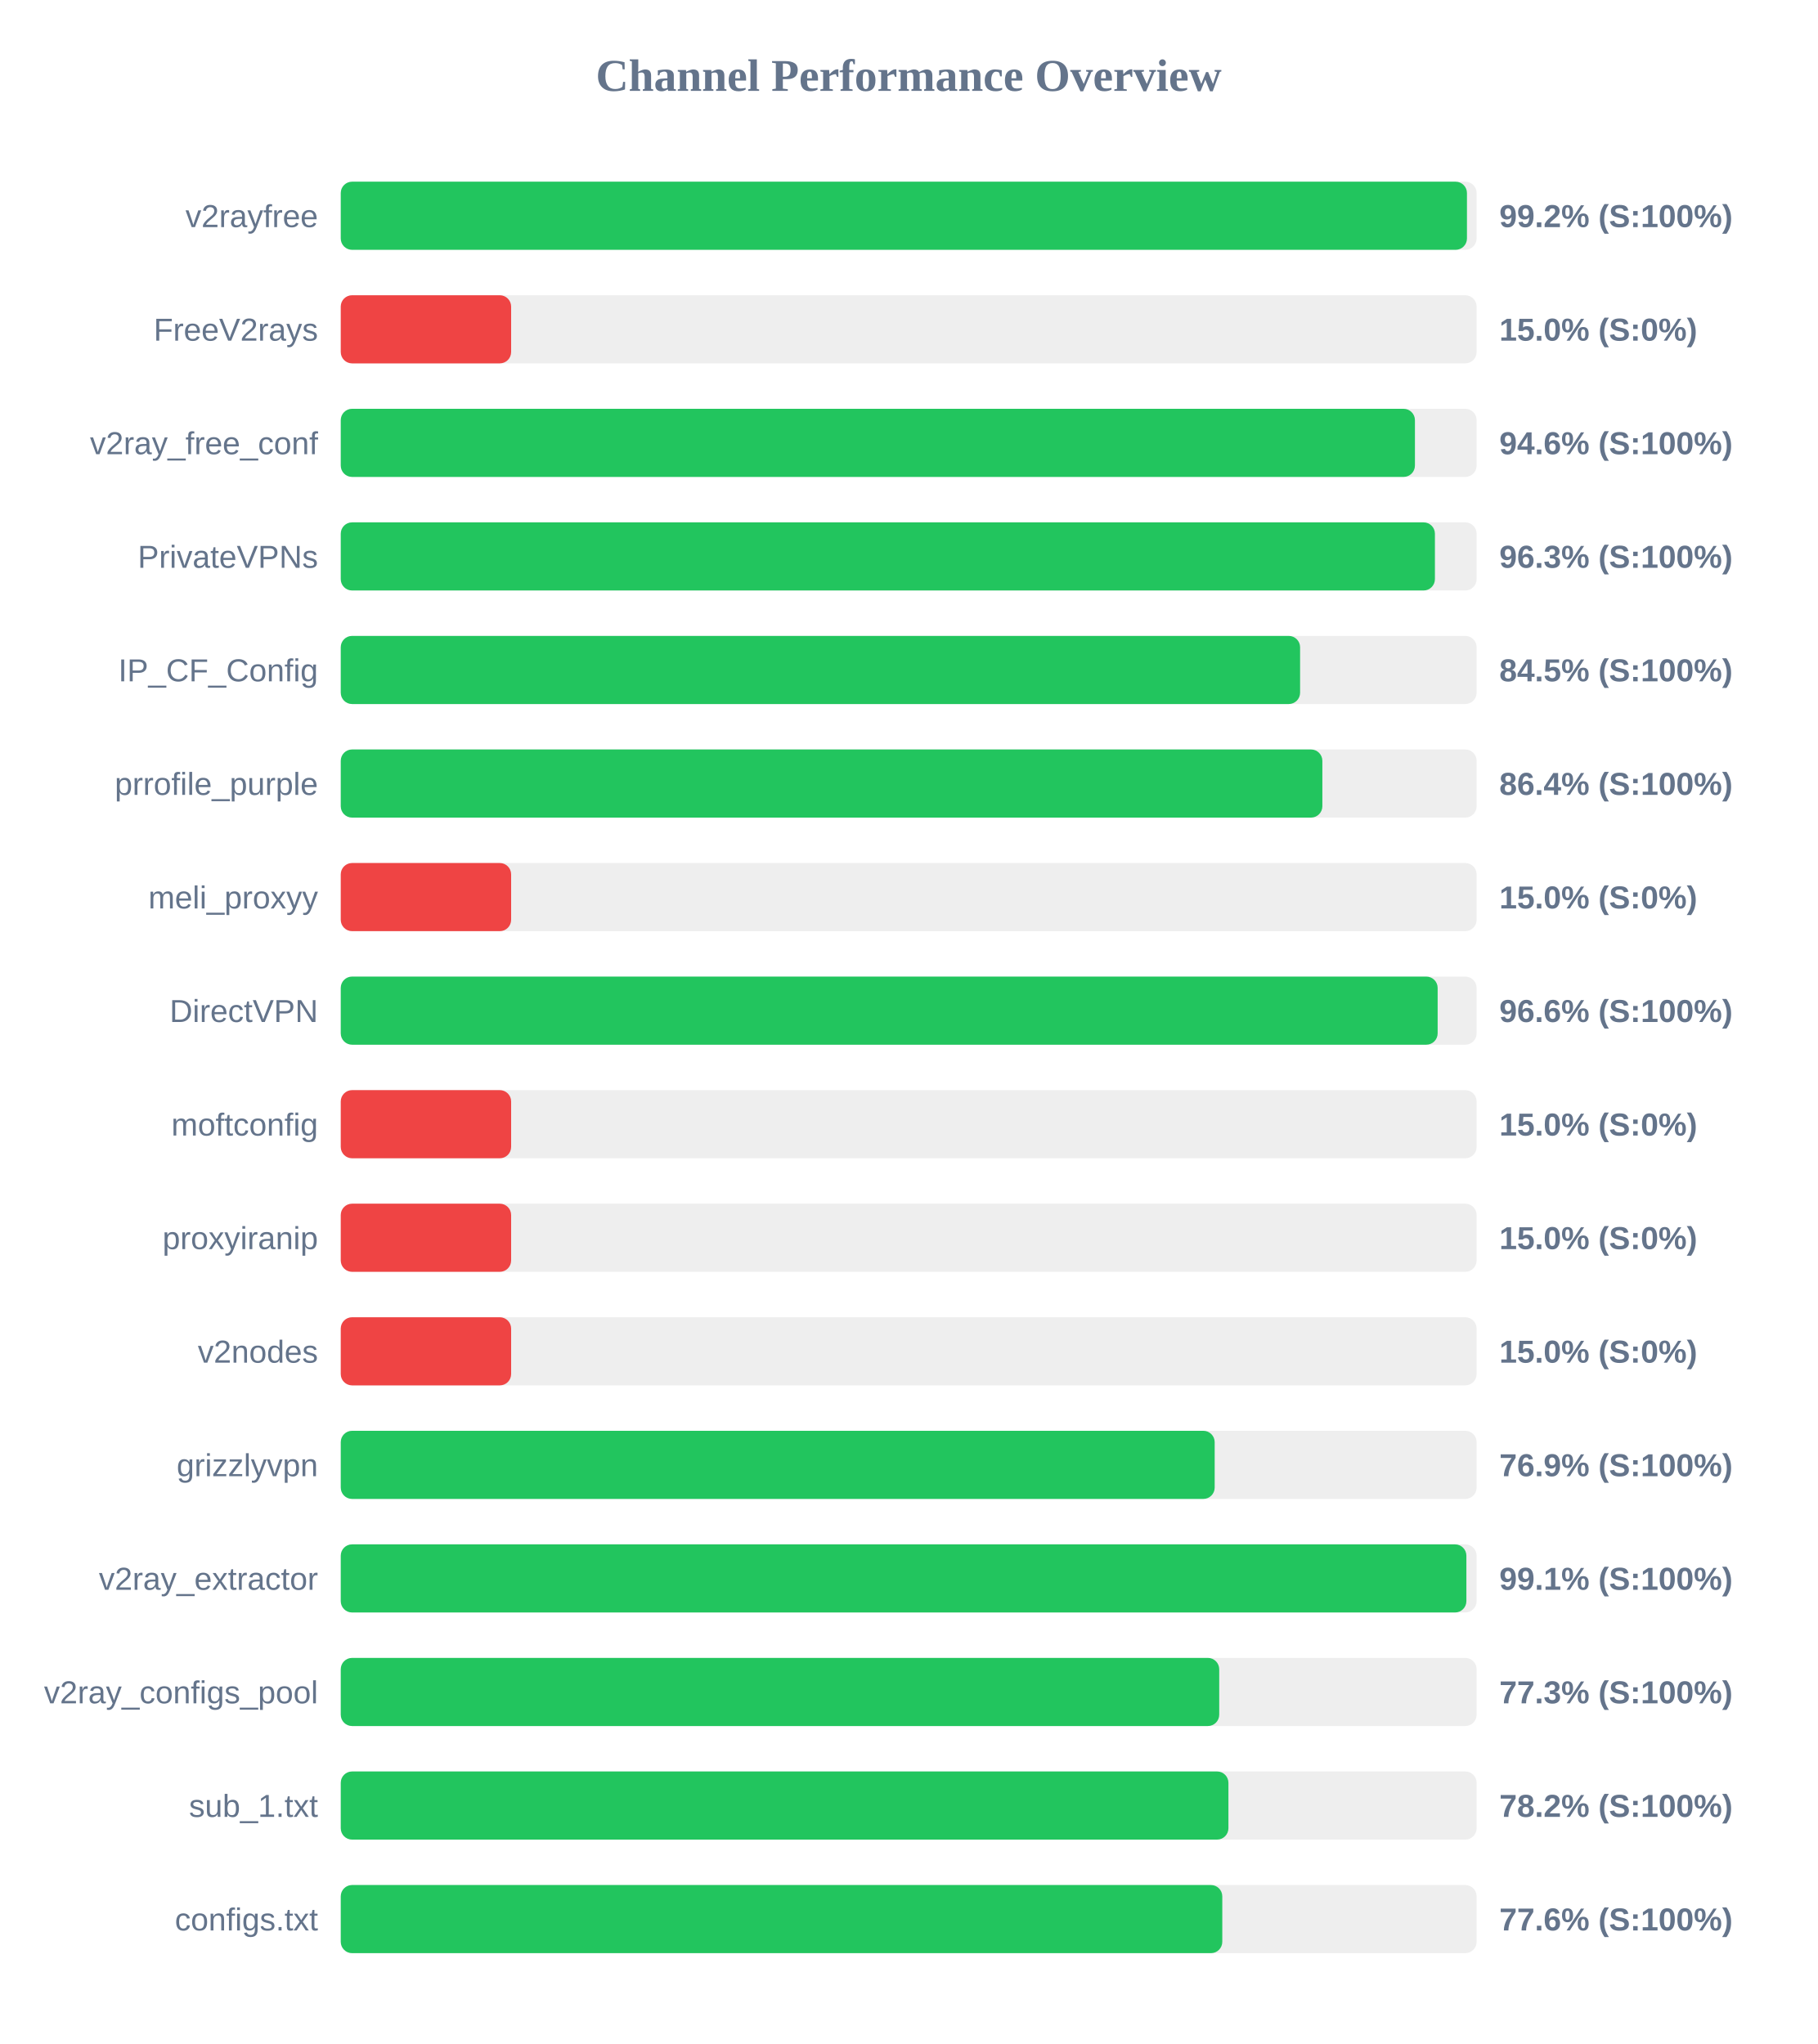
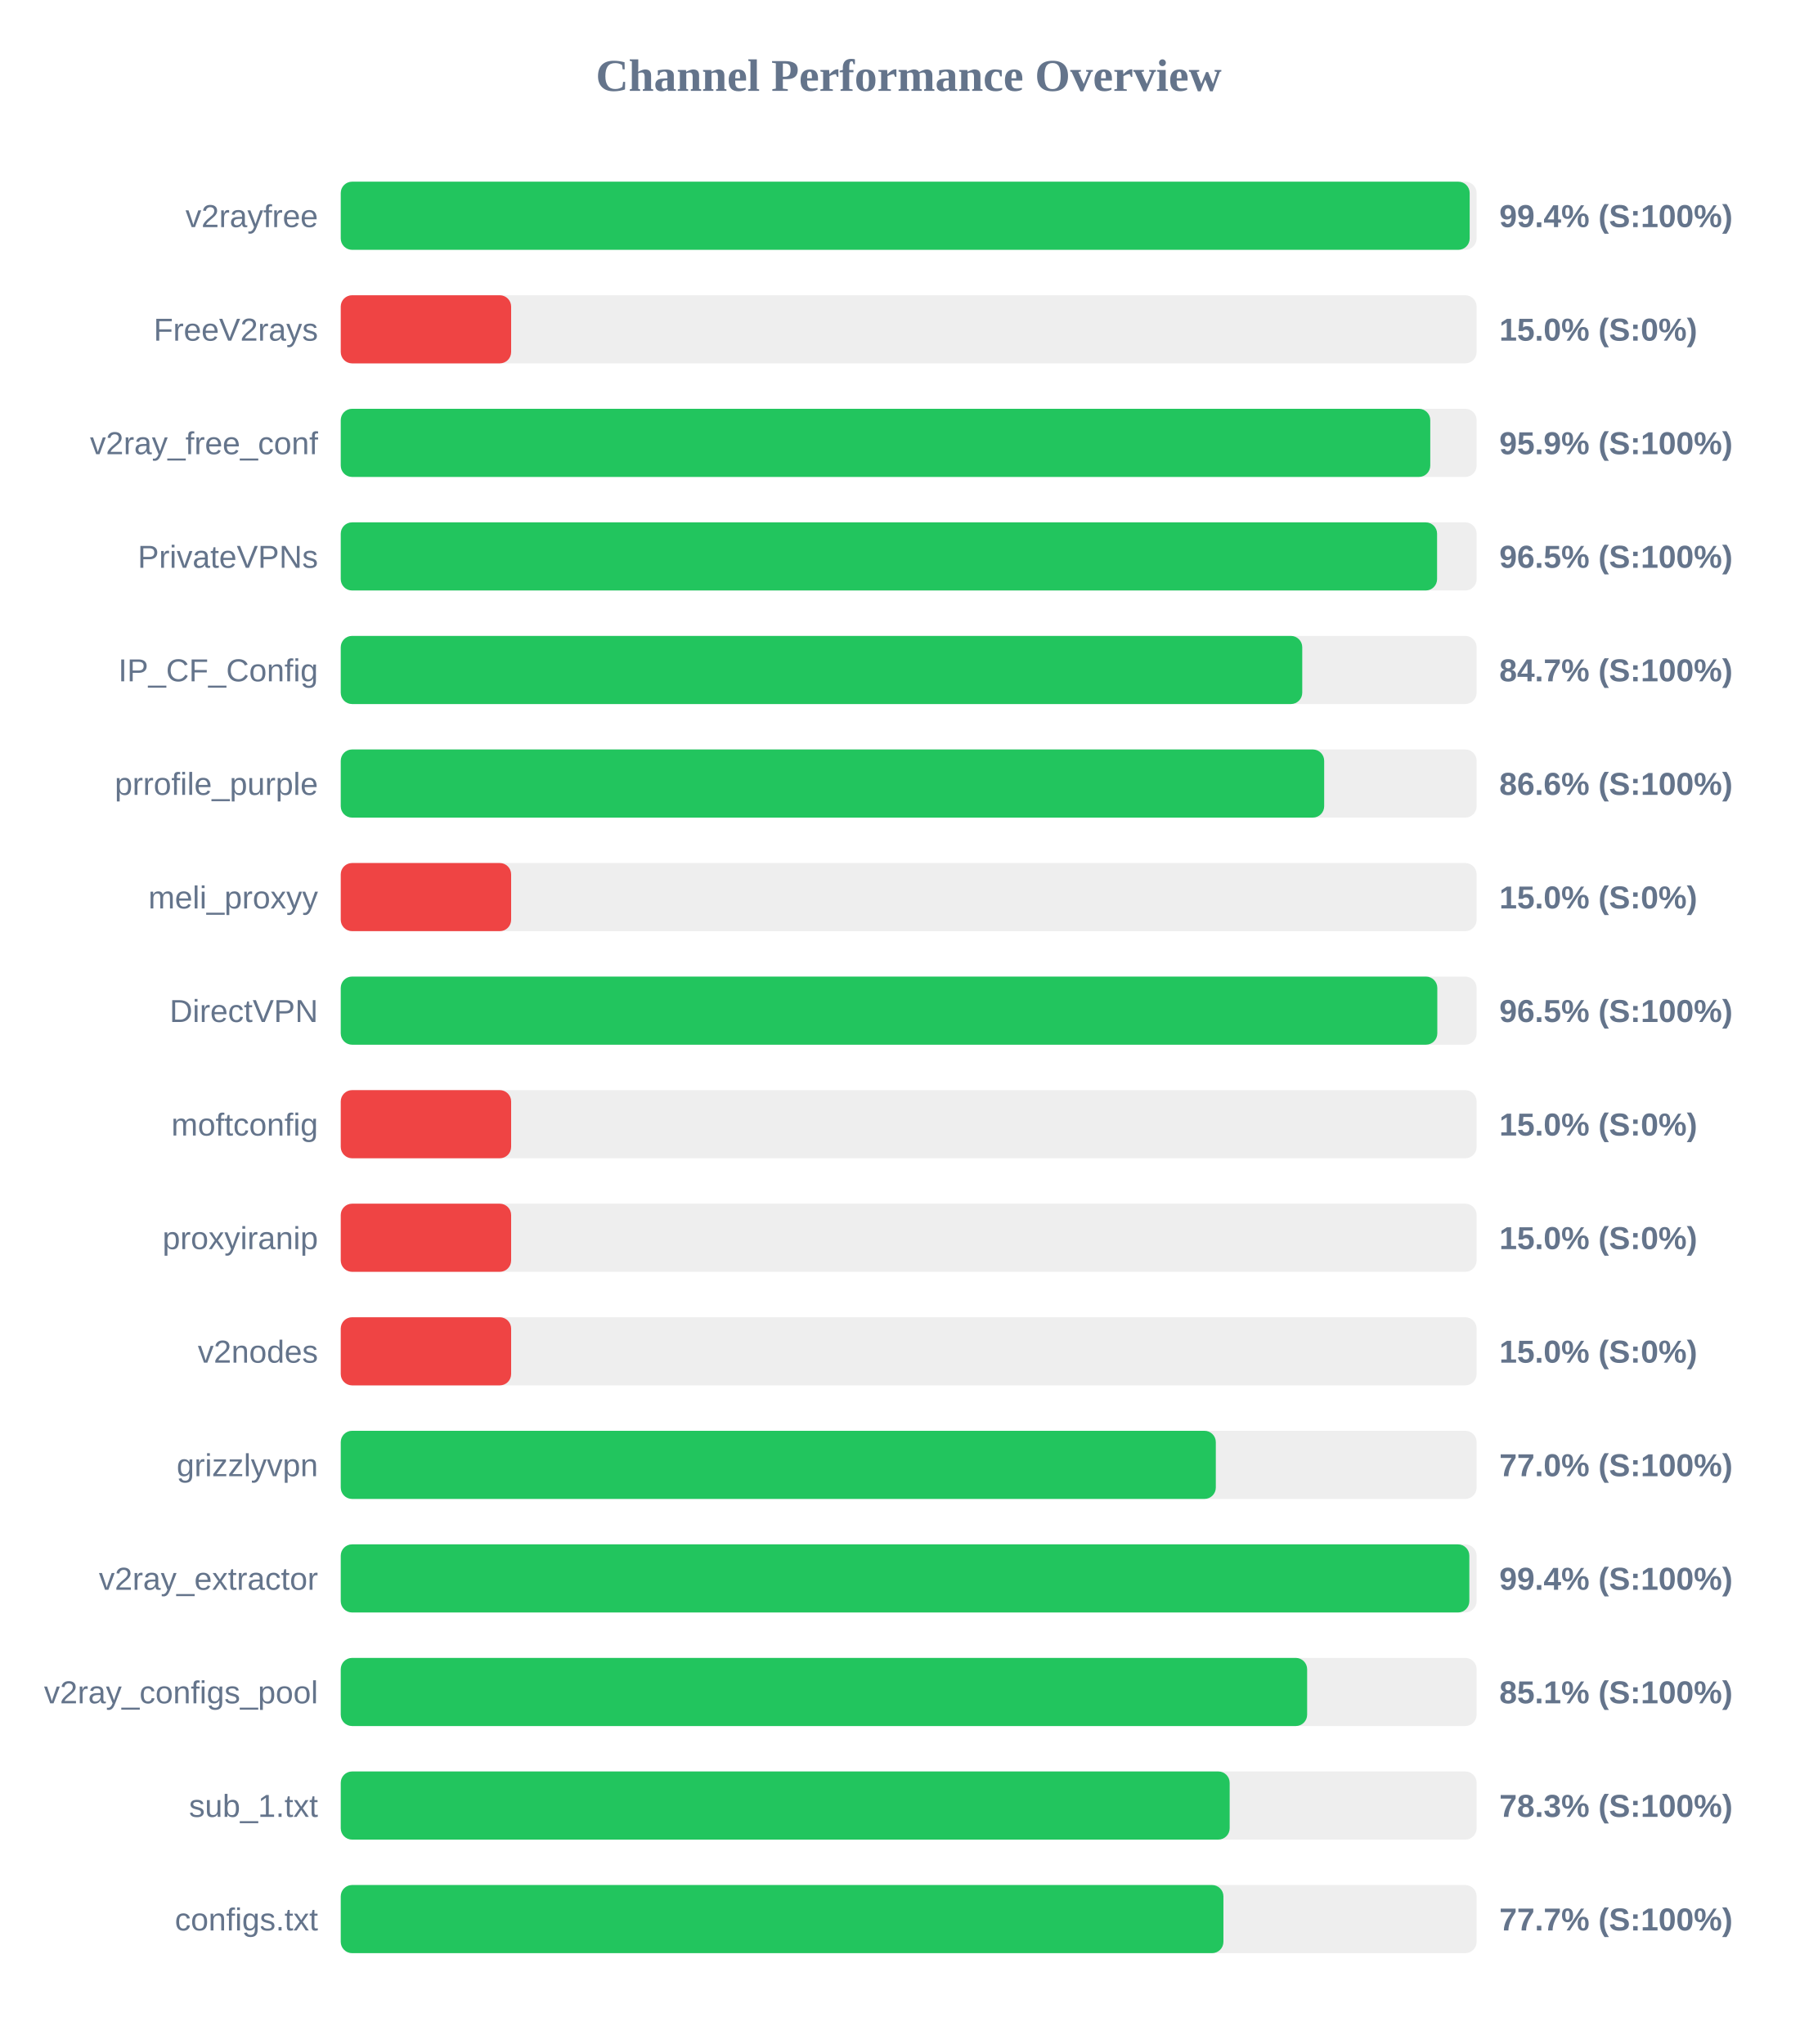
<svg xmlns="http://www.w3.org/2000/svg" width="800" height="900" version="1.1">
  <style>
        .row { font: 14px Arial; fill: #64748b; }
        .score { font: bold 14px Arial; fill: #64748b; }
    </style>
  <text x="400" y="40" text-anchor="middle" font-size="20px" font-weight="bold" fill="#64748b">Channel Performance Overview</text>
  <rect x="150" y="80" width="500" height="30" fill="#eee" rx="5" />
-   <rect x="150" y="80" width="495.75" height="30" fill="#22c55e" rx="5" />
+   <rect x="150" y="80" width="496.95" height="30" fill="#22c55e" rx="5" />
  <text x="140" y="100" text-anchor="end" class="row">v2rayfree</text>
-   <text x="660" y="100" text-anchor="start" class="score">99.2% (S:100%)</text>
+   <text x="660" y="100" text-anchor="start" class="score">99.4% (S:100%)</text>
  <rect x="150" y="130" width="500" height="30" fill="#eee" rx="5" />
  <rect x="150" y="130" width="75.0" height="30" fill="#ef4444" rx="5" />
  <text x="140" y="150" text-anchor="end" class="row">FreeV2rays</text>
  <text x="660" y="150" text-anchor="start" class="score">15.0% (S:0%)</text>
  <rect x="150" y="180" width="500" height="30" fill="#eee" rx="5" />
-   <rect x="150" y="180" width="472.85" height="30" fill="#22c55e" rx="5" />
+   <rect x="150" y="180" width="479.6" height="30" fill="#22c55e" rx="5" />
  <text x="140" y="200" text-anchor="end" class="row">v2ray_free_conf</text>
-   <text x="660" y="200" text-anchor="start" class="score">94.6% (S:100%)</text>
+   <text x="660" y="200" text-anchor="start" class="score">95.9% (S:100%)</text>
  <rect x="150" y="230" width="500" height="30" fill="#eee" rx="5" />
-   <rect x="150" y="230" width="481.65" height="30" fill="#22c55e" rx="5" />
+   <rect x="150" y="230" width="482.6" height="30" fill="#22c55e" rx="5" />
  <text x="140" y="250" text-anchor="end" class="row">PrivateVPNs</text>
-   <text x="660" y="250" text-anchor="start" class="score">96.3% (S:100%)</text>
+   <text x="660" y="250" text-anchor="start" class="score">96.5% (S:100%)</text>
  <rect x="150" y="280" width="500" height="30" fill="#eee" rx="5" />
-   <rect x="150" y="280" width="422.3" height="30" fill="#22c55e" rx="5" />
+   <rect x="150" y="280" width="423.25" height="30" fill="#22c55e" rx="5" />
  <text x="140" y="300" text-anchor="end" class="row">IP_CF_Config</text>
-   <text x="660" y="300" text-anchor="start" class="score">84.5% (S:100%)</text>
+   <text x="660" y="300" text-anchor="start" class="score">84.7% (S:100%)</text>
  <rect x="150" y="330" width="500" height="30" fill="#eee" rx="5" />
-   <rect x="150" y="330" width="432.1" height="30" fill="#22c55e" rx="5" />
+   <rect x="150" y="330" width="432.9" height="30" fill="#22c55e" rx="5" />
  <text x="140" y="350" text-anchor="end" class="row">prrofile_purple</text>
-   <text x="660" y="350" text-anchor="start" class="score">86.4% (S:100%)</text>
+   <text x="660" y="350" text-anchor="start" class="score">86.6% (S:100%)</text>
  <rect x="150" y="380" width="500" height="30" fill="#eee" rx="5" />
  <rect x="150" y="380" width="75.0" height="30" fill="#ef4444" rx="5" />
  <text x="140" y="400" text-anchor="end" class="row">meli_proxyy</text>
  <text x="660" y="400" text-anchor="start" class="score">15.0% (S:0%)</text>
  <rect x="150" y="430" width="500" height="30" fill="#eee" rx="5" />
-   <rect x="150" y="430" width="482.85" height="30" fill="#22c55e" rx="5" />
+   <rect x="150" y="430" width="482.7" height="30" fill="#22c55e" rx="5" />
  <text x="140" y="450" text-anchor="end" class="row">DirectVPN</text>
-   <text x="660" y="450" text-anchor="start" class="score">96.6% (S:100%)</text>
+   <text x="660" y="450" text-anchor="start" class="score">96.5% (S:100%)</text>
  <rect x="150" y="480" width="500" height="30" fill="#eee" rx="5" />
  <rect x="150" y="480" width="75.0" height="30" fill="#ef4444" rx="5" />
  <text x="140" y="500" text-anchor="end" class="row">moftconfig</text>
  <text x="660" y="500" text-anchor="start" class="score">15.0% (S:0%)</text>
  <rect x="150" y="530" width="500" height="30" fill="#eee" rx="5" />
  <rect x="150" y="530" width="75.0" height="30" fill="#ef4444" rx="5" />
  <text x="140" y="550" text-anchor="end" class="row">proxyiranip</text>
  <text x="660" y="550" text-anchor="start" class="score">15.0% (S:0%)</text>
  <rect x="150" y="580" width="500" height="30" fill="#eee" rx="5" />
  <rect x="150" y="580" width="75.0" height="30" fill="#ef4444" rx="5" />
  <text x="140" y="600" text-anchor="end" class="row">v2nodes</text>
  <text x="660" y="600" text-anchor="start" class="score">15.0% (S:0%)</text>
  <rect x="150" y="630" width="500" height="30" fill="#eee" rx="5" />
-   <rect x="150" y="630" width="384.7" height="30" fill="#22c55e" rx="5" />
+   <rect x="150" y="630" width="385.2" height="30" fill="#22c55e" rx="5" />
  <text x="140" y="650" text-anchor="end" class="row">grizzlyvpn</text>
-   <text x="660" y="650" text-anchor="start" class="score">76.9% (S:100%)</text>
+   <text x="660" y="650" text-anchor="start" class="score">77.0% (S:100%)</text>
  <rect x="150" y="680" width="500" height="30" fill="#eee" rx="5" />
-   <rect x="150" y="680" width="495.5" height="30" fill="#22c55e" rx="5" />
+   <rect x="150" y="680" width="496.8" height="30" fill="#22c55e" rx="5" />
  <text x="140" y="700" text-anchor="end" class="row">v2ray_extractor</text>
-   <text x="660" y="700" text-anchor="start" class="score">99.1% (S:100%)</text>
+   <text x="660" y="700" text-anchor="start" class="score">99.4% (S:100%)</text>
  <rect x="150" y="730" width="500" height="30" fill="#eee" rx="5" />
-   <rect x="150" y="730" width="386.7" height="30" fill="#22c55e" rx="5" />
+   <rect x="150" y="730" width="425.4" height="30" fill="#22c55e" rx="5" />
  <text x="140" y="750" text-anchor="end" class="row">v2ray_configs_pool</text>
-   <text x="660" y="750" text-anchor="start" class="score">77.3% (S:100%)</text>
+   <text x="660" y="750" text-anchor="start" class="score">85.1% (S:100%)</text>
  <rect x="150" y="780" width="500" height="30" fill="#eee" rx="5" />
-   <rect x="150" y="780" width="390.75" height="30" fill="#22c55e" rx="5" />
+   <rect x="150" y="780" width="391.3" height="30" fill="#22c55e" rx="5" />
  <text x="140" y="800" text-anchor="end" class="row">sub_1.txt</text>
-   <text x="660" y="800" text-anchor="start" class="score">78.2% (S:100%)</text>
+   <text x="660" y="800" text-anchor="start" class="score">78.3% (S:100%)</text>
  <rect x="150" y="830" width="500" height="30" fill="#eee" rx="5" />
-   <rect x="150" y="830" width="388.05" height="30" fill="#22c55e" rx="5" />
+   <rect x="150" y="830" width="388.55" height="30" fill="#22c55e" rx="5" />
  <text x="140" y="850" text-anchor="end" class="row">configs.txt</text>
-   <text x="660" y="850" text-anchor="start" class="score">77.6% (S:100%)</text>
+   <text x="660" y="850" text-anchor="start" class="score">77.7% (S:100%)</text>
</svg>
